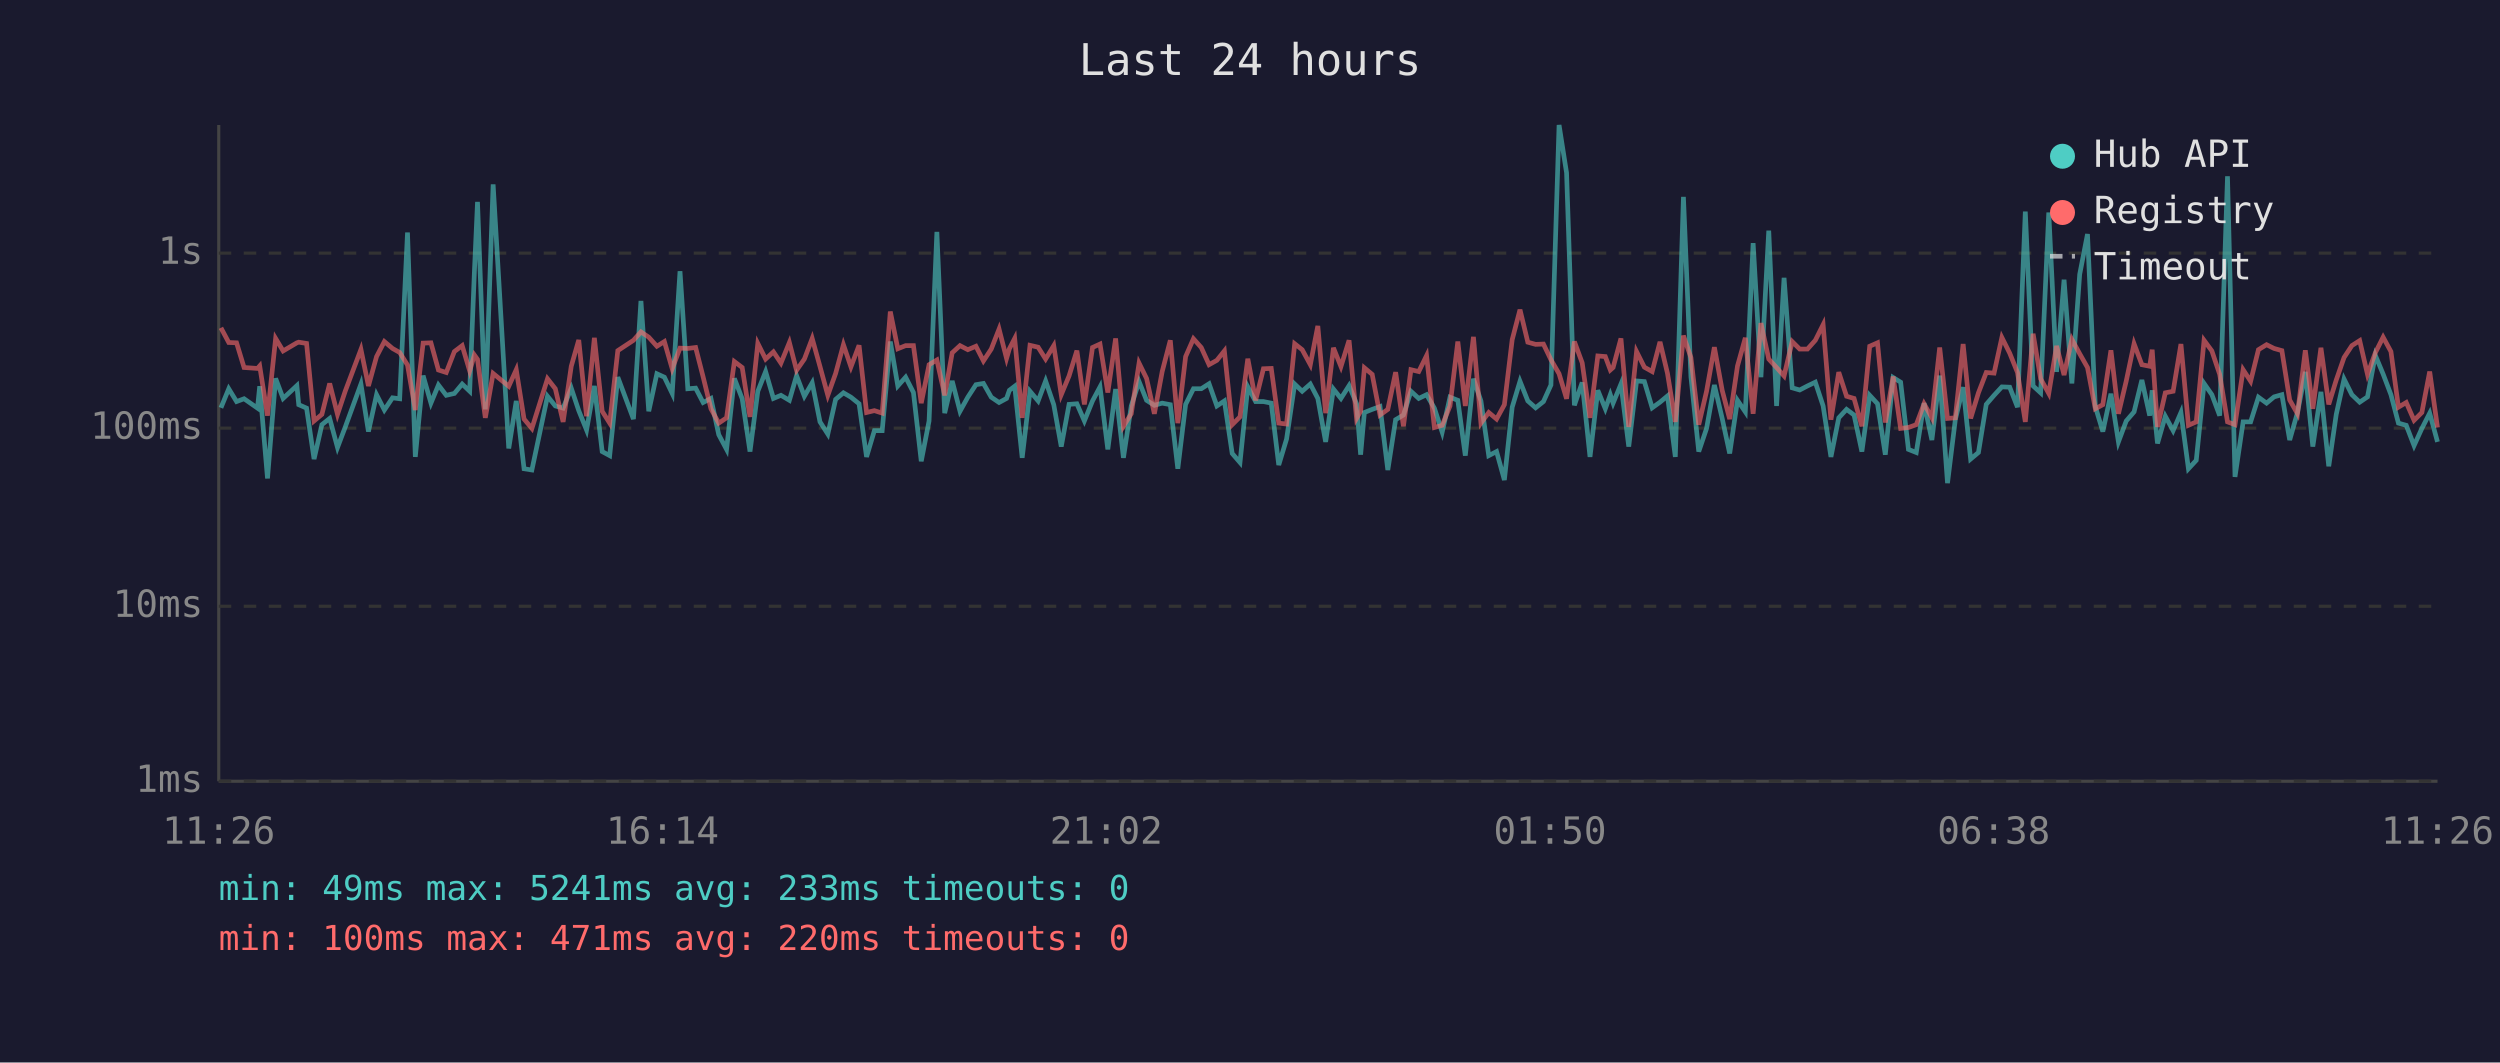
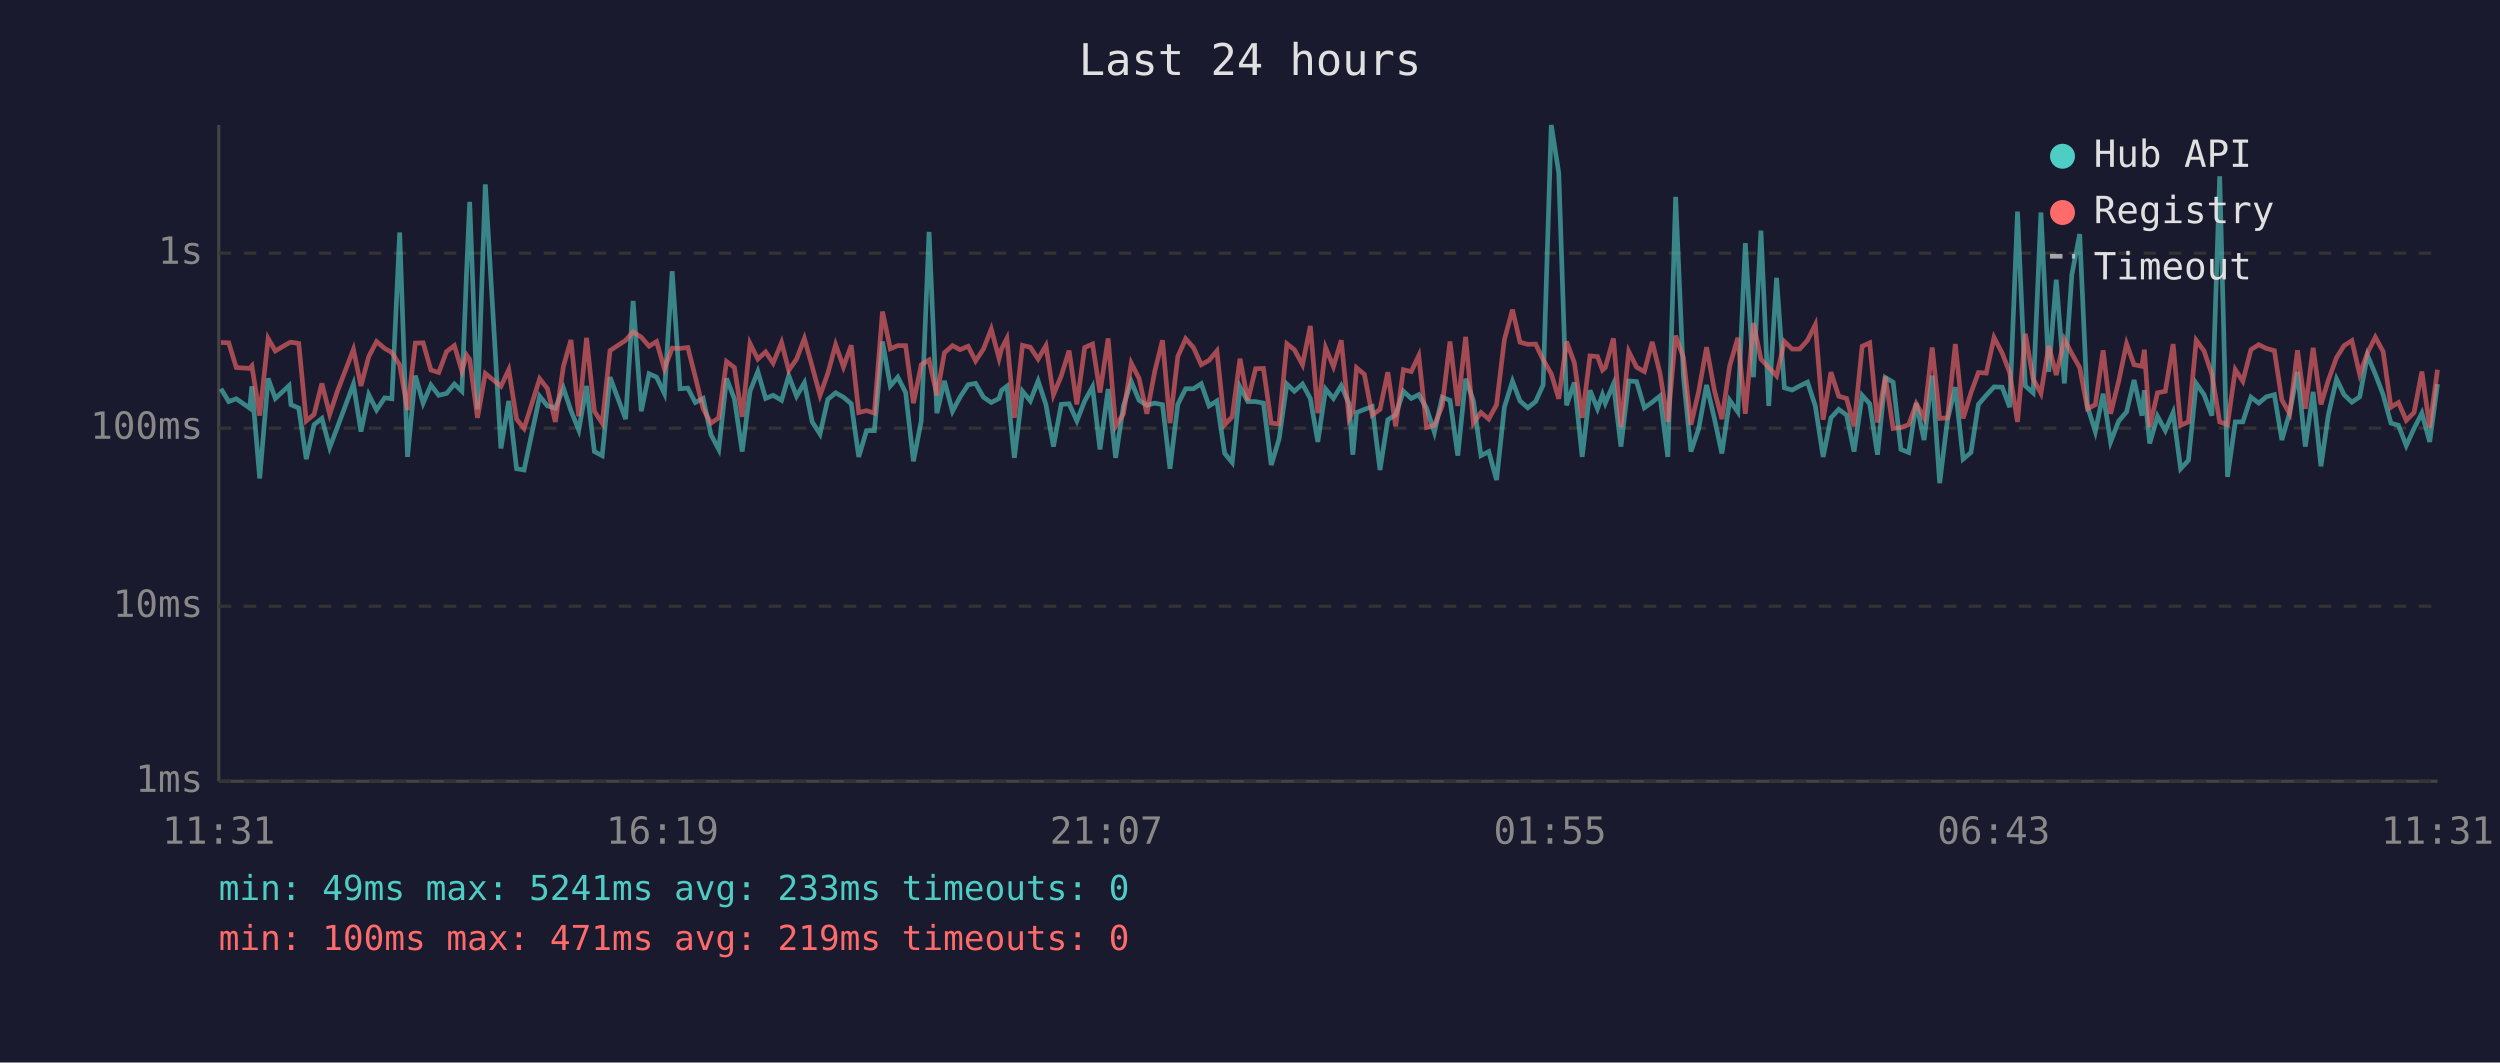
<svg xmlns="http://www.w3.org/2000/svg" viewBox="0 0 800 340" font-family="monospace" font-size="12">
  <rect width="800" height="340" fill="#1a1a2e" />
  <text x="400" y="24" fill="#e0e0e0" font-size="14" text-anchor="middle">Last 24 hours</text>
  <line x1="70" y1="40" x2="70" y2="250" stroke="#444" stroke-width="1" />
  <line x1="70" y1="250" x2="780" y2="250" stroke="#444" stroke-width="1" />
  <line x1="70" y1="250" x2="780" y2="250" stroke="#333" stroke-width="1" stroke-dasharray="4" />
  <text x="65" y="250" fill="#888" text-anchor="end" dominant-baseline="middle">1ms</text>
  <line x1="70" y1="194" x2="780" y2="194" stroke="#333" stroke-width="1" stroke-dasharray="4" />
  <text x="65" y="194" fill="#888" text-anchor="end" dominant-baseline="middle">10ms</text>
  <line x1="70" y1="137" x2="780" y2="137" stroke="#333" stroke-width="1" stroke-dasharray="4" />
  <text x="65" y="137" fill="#888" text-anchor="end" dominant-baseline="middle">100ms</text>
  <line x1="70" y1="81" x2="780" y2="81" stroke="#333" stroke-width="1" stroke-dasharray="4" />
  <text x="65" y="81" fill="#888" text-anchor="end" dominant-baseline="middle">1s</text>
-   <text x="70" y="270" fill="#888" text-anchor="middle">11:26</text>
-   <text x="212" y="270" fill="#888" text-anchor="middle">16:14</text>
-   <text x="354" y="270" fill="#888" text-anchor="middle">21:02</text>
-   <text x="496" y="270" fill="#888" text-anchor="middle">01:50</text>
-   <text x="638" y="270" fill="#888" text-anchor="middle">06:38</text>
-   <text x="780" y="270" fill="#888" text-anchor="middle">11:26</text>
-   <polyline points="70.7,130.5 73.2,124.4 75.7,128.5 78.1,127.6 82.4,130.6 83.1,123.6 85.6,153.1 88.2,121.1 90.6,127.5 95.0,123.4 95.6,129.5 98.1,130.6 100.5,146.9 103.0,135.9 105.5,133.9 108.0,143.2 110.5,136.6 115.5,122.9 117.9,138.1 120.5,126.3 123.0,131.2 125.6,127.3 127.9,127.6 130.4,74.4 132.9,146.2 135.4,120.2 137.9,129.0 140.3,123.2 142.8,126.5 145.4,125.9 147.9,122.9 150.3,125.2 151.8,87.1 152.8,64.6 155.3,131.0 157.8,59.0 162.8,143.5 165.2,128.3 167.7,150.0 170.2,150.4 175.2,126.8 177.7,129.9 180.2,130.6 182.8,124.2 185.2,131.4 187.7,137.6 190.2,123.5 192.7,144.5 195.1,145.8 197.7,120.7 202.7,134.1 205.1,96.3 207.6,131.6 210.2,119.6 212.6,120.7 215.1,125.9 217.6,86.8 220.1,124.4 222.6,124.2 225.0,128.8 227.5,127.5 230.0,139.1 232.5,143.8 235.0,121.1 237.5,127.6 240.0,144.5 242.5,125.2 245.0,118.9 247.5,127.5 249.9,126.5 252.6,128.1 254.9,120.2 257.4,126.8 259.9,122.5 262.4,135.0 264.9,138.9 267.4,127.8 269.9,125.7 272.3,127.1 274.9,129.2 277.3,146.2 279.8,137.8 282.3,137.8 284.9,109.3 287.3,123.5 289.8,120.7 292.3,125.6 294.8,147.6 297.3,134.7 299.8,74.2 302.3,132.2 304.7,121.9 307.2,131.6 309.7,127.1 312.3,123.1 314.7,122.7 317.2,127.1 319.7,128.8 322.1,127.5 323.0,124.9 324.7,123.6 327.1,146.5 329.6,125.2 332.2,128.3 334.6,121.9 337.2,129.5 339.6,142.9 342.1,129.4 344.6,129.2 347.0,134.7 349.6,128.3 352.0,123.8 354.5,143.8 357.0,124.5 359.5,146.5 362.0,129.9 364.5,122.1 366.9,128.1 369.4,129.7 371.9,129.0 374.5,129.5 376.9,150.0 379.4,129.4 381.9,124.4 384.4,124.4 386.9,122.8 389.4,129.9 391.8,128.3 394.3,145.1 396.8,148.0 399.3,123.8 401.8,128.5 404.3,128.5 406.8,129.0 409.2,148.8 411.7,140.5 414.3,122.9 416.7,125.2 419.3,122.9 421.7,127.5 424.2,141.4 426.7,124.5 429.1,127.5 431.7,123.4 434.1,129.2 435.4,145.5 436.6,132.0 439.1,131.0 441.6,130.1 444.1,150.4 446.6,134.3 449.1,132.8 451.5,125.2 454.0,127.5 456.5,126.3 459.0,130.6 461.5,138.3 464.0,127.1 466.5,128.1 468.9,145.8 471.5,121.2 473.9,128.3 476.4,145.8 478.9,144.5 481.4,153.6 483.9,130.3 486.4,122.0 488.9,128.3 491.4,130.5 493.9,128.5 496.3,123.2 498.9,40.0 501.3,55.3 503.8,129.7 506.3,122.4 508.8,146.2 511.3,124.9 513.7,130.8 515.3,126.3 516.2,129.0 518.7,122.9 521.2,142.9 523.7,121.9 526.2,122.1 528.7,130.5 531.2,128.7 533.6,126.7 536.1,146.2 538.7,63.0 541.1,120.6 543.6,144.5 546.1,137.1 548.6,123.2 551.1,133.9 553.5,145.1 556.0,128.1 558.5,131.8 561.0,77.8 563.5,120.7 566.0,73.8 568.5,129.9 570.9,88.9 573.5,124.1 575.9,124.8 578.4,123.5 580.9,122.3 583.4,129.9 585.9,146.2 588.4,133.7 590.9,131.0 593.3,132.8 595.8,144.5 598.3,126.5 600.8,129.2 603.3,145.5 605.8,120.8 608.2,122.3 610.7,143.8 613.2,144.8 615.7,129.0 618.2,140.8 620.7,120.2 623.2,154.6 625.7,134.3 628.2,123.9 630.6,146.9 633.1,144.8 635.6,129.4 638.1,126.5 640.6,123.8 643.1,123.9 645.6,130.3 648.1,67.7 650.6,123.5 653.0,125.7 655.6,68.0 658.1,119.0 660.5,89.5 663.0,122.7 665.5,87.8 668.0,74.9 670.5,130.1 672.9,138.1 675.5,126.0 677.9,141.4 680.4,134.7 682.9,131.8 685.4,121.6 687.9,133.0 688.7,124.9 690.4,141.9 692.9,133.2 695.4,137.8 697.9,132.0 700.3,150.0 702.8,147.3 705.3,122.7 707.8,126.3 710.3,133.0 712.8,56.4 715.2,152.6 717.8,135.0 720.2,135.0 722.7,127.1 725.3,129.0 727.7,127.0 730.2,126.3 732.7,140.8 735.2,132.0 737.7,119.0 740.1,142.9 742.7,125.4 745.2,149.2 747.6,132.6 750.1,121.3 752.6,126.3 755.1,128.7 757.6,127.0 760.1,113.7 762.6,119.7 765.1,126.3 767.5,135.4 770.0,136.1 772.5,142.6 775.0,137.1 777.5,132.2 780.0,141.4" fill="none" stroke="#4ecdc4" stroke-width="1.5" opacity="0.6" />
-   <polyline points="70.7,104.9 73.2,109.6 75.7,109.7 78.1,117.6 82.4,117.9 83.1,117.1 85.6,133.0 88.2,108.3 90.6,112.3 95.0,109.7 95.6,109.5 98.1,109.9 100.5,134.7 103.0,132.6 105.5,122.7 108.0,132.6 110.5,125.1 115.5,111.8 117.9,123.5 120.5,114.1 123.0,109.3 125.6,111.5 127.9,112.8 130.4,116.8 132.9,131.2 135.4,109.8 137.9,109.7 140.3,118.4 142.8,119.2 145.4,112.5 147.9,110.6 150.3,118.7 151.8,113.6 152.8,115.0 155.3,133.7 157.8,119.5 162.8,123.6 165.2,118.3 167.7,134.1 170.2,137.1 175.2,121.2 177.7,124.4 180.2,135.0 182.8,117.2 185.2,108.8 187.7,133.2 190.2,108.1 192.7,131.6 195.1,135.4 197.7,112.2 202.7,108.9 205.1,106.2 207.6,107.9 210.2,110.8 212.6,109.3 215.1,118.0 217.6,111.4 220.1,111.5 222.6,111.2 225.0,120.6 227.5,130.8 230.0,135.4 232.5,133.7 235.0,115.7 237.5,117.6 240.0,133.4 242.5,109.9 245.0,114.9 247.5,112.6 249.9,116.2 252.6,109.6 254.9,118.5 257.4,114.9 259.9,108.3 262.4,117.3 264.9,126.5 267.4,119.5 269.9,110.3 272.3,117.4 274.9,110.5 277.3,132.0 279.8,131.4 282.3,132.2 284.9,99.7 287.3,111.6 289.8,110.6 292.3,110.6 294.8,129.0 297.3,116.7 299.8,115.2 302.3,126.5 304.7,112.9 307.2,110.6 309.7,111.9 312.3,110.8 314.7,115.5 317.2,111.7 319.7,105.3 322.1,114.7 323.0,111.6 324.7,108.3 327.1,133.7 329.6,110.5 332.2,111.1 334.6,114.9 337.2,110.6 339.6,126.3 342.1,120.3 344.6,112.2 347.0,129.4 349.6,111.2 352.0,110.1 354.5,125.6 357.0,108.3 359.5,136.4 362.0,132.4 364.5,116.2 366.9,121.1 369.4,132.4 371.9,118.9 374.5,108.9 376.9,135.4 379.4,114.1 381.9,108.4 384.4,111.2 386.9,116.7 389.4,115.3 391.8,112.3 394.3,135.9 396.8,133.4 399.3,114.8 401.8,128.1 404.3,118.0 406.8,117.9 409.2,135.4 411.7,135.7 414.3,110.0 416.7,111.9 419.3,116.7 421.7,104.3 424.2,132.2 426.7,111.3 429.1,117.3 431.7,108.9 434.1,133.9 435.4,131.6 436.6,117.7 439.1,119.8 441.6,132.8 444.1,131.0 446.6,119.1 449.1,136.4 451.5,118.3 454.0,118.9 456.5,113.8 459.0,136.8 461.5,136.1 464.0,129.9 466.5,109.3 468.9,129.9 471.5,107.8 473.9,135.4 476.4,132.0 478.9,134.1 481.4,129.5 483.9,108.7 486.4,99.1 488.9,109.5 491.4,110.2 493.9,110.1 496.3,115.1 498.9,119.6 501.3,127.6 503.8,109.3 506.3,116.1 508.8,133.7 511.3,113.9 513.7,114.1 515.3,118.4 516.2,117.6 518.7,108.3 521.2,136.6 523.7,112.5 526.2,117.5 528.7,118.9 531.2,109.4 533.6,119.5 536.1,135.0 538.7,107.4 541.1,114.4 543.6,135.9 546.1,125.2 548.6,111.1 551.1,124.9 553.5,134.1 556.0,117.1 558.5,108.1 561.0,132.4 563.5,103.4 566.0,114.9 568.5,117.6 570.9,120.3 573.5,109.3 575.9,111.7 578.4,111.7 580.9,108.9 583.4,103.9 585.9,134.3 588.4,119.1 590.9,126.8 593.3,127.5 595.8,136.4 598.3,110.8 600.8,109.7 603.3,135.2 605.8,120.5 608.2,137.1 610.7,136.8 613.2,135.9 615.7,129.2 618.2,133.7 620.7,111.2 623.2,133.9 625.7,133.7 628.2,110.1 630.6,133.9 633.1,125.7 635.6,119.2 638.1,119.4 640.6,108.0 643.1,113.0 645.6,119.2 648.1,135.0 650.6,106.8 653.0,121.2 655.6,125.9 658.1,110.7 660.5,120.0 663.0,108.6 665.5,113.2 668.0,117.6 670.5,130.8 672.9,129.5 675.5,112.1 677.9,132.4 680.4,121.9 682.9,110.0 685.4,116.7 687.9,117.2 688.7,111.9 690.4,136.6 692.9,125.7 695.4,125.2 697.9,110.1 700.3,136.1 702.8,135.0 705.3,108.9 707.8,112.3 710.3,119.8 712.8,135.0 715.2,135.9 717.8,118.3 720.2,122.0 722.7,111.9 725.3,110.3 727.7,111.5 730.2,112.2 732.7,128.0 735.2,132.4 737.7,112.1 740.1,130.8 742.7,111.3 745.2,129.4 747.6,121.6 750.1,114.4 752.6,110.6 755.1,109.0 757.6,119.8 760.1,112.9 762.6,107.9 765.1,112.5 767.5,130.3 770.0,128.8 772.5,134.5 775.0,132.0 777.5,118.9 780.0,136.8" fill="none" stroke="#ff6b6b" stroke-width="1.5" opacity="0.6" />
+   <text x="70" y="270" fill="#888" text-anchor="middle">11:31</text>
+   <text x="212" y="270" fill="#888" text-anchor="middle">16:19</text>
+   <text x="354" y="270" fill="#888" text-anchor="middle">21:07</text>
+   <text x="496" y="270" fill="#888" text-anchor="middle">01:55</text>
+   <text x="638" y="270" fill="#888" text-anchor="middle">06:43</text>
+   <text x="780" y="270" fill="#888" text-anchor="middle">11:31</text>
+   <polyline points="70.7,124.4 73.2,128.5 75.6,127.6 79.9,130.6 80.6,123.6 83.1,153.1 85.8,121.1 88.1,127.5 92.5,123.4 93.1,129.5 95.6,130.6 98.0,146.9 100.5,135.9 103.0,133.9 105.5,143.2 108.0,136.6 113.1,122.9 115.5,138.1 118.0,126.3 120.5,131.2 123.1,127.3 125.4,127.6 127.9,74.4 130.4,146.2 132.9,120.2 135.4,129.0 137.9,123.2 140.4,126.5 142.9,125.9 145.4,122.9 147.8,125.2 149.3,87.1 150.3,64.6 152.8,131.0 155.3,59.0 160.3,143.5 162.8,128.3 165.3,150.0 167.7,150.4 172.7,126.8 175.2,129.9 177.7,130.6 180.3,124.2 182.7,131.4 185.2,137.6 187.7,123.5 190.2,144.5 192.7,145.8 195.2,120.7 200.2,134.1 202.6,96.3 205.2,131.6 207.7,119.6 210.1,120.7 212.6,125.9 215.1,86.8 217.6,124.4 220.1,124.2 222.5,128.8 225.0,127.5 227.5,139.1 230.0,143.8 232.5,121.1 235.0,127.6 237.5,144.5 240.0,125.2 242.5,118.9 245.0,127.5 247.4,126.5 250.1,128.1 252.4,120.2 254.9,126.8 257.4,122.5 259.9,135.0 262.4,138.9 264.9,127.8 267.4,125.7 269.9,127.1 272.4,129.2 274.8,146.2 277.3,137.8 279.8,137.8 282.4,109.3 284.9,123.5 287.3,120.7 289.8,125.6 292.3,147.6 294.8,134.7 297.3,74.2 299.8,132.2 302.2,121.9 304.8,131.6 307.2,127.1 309.8,123.1 312.2,122.7 314.7,127.1 317.2,128.8 319.7,127.5 320.5,124.9 322.2,123.6 324.6,146.5 327.2,125.2 329.7,128.3 332.2,121.9 334.7,129.5 337.1,142.9 339.6,129.4 342.1,129.2 344.6,134.7 347.1,128.3 349.6,123.8 352.0,143.8 354.6,124.5 357.0,146.5 359.5,129.9 362.0,122.1 364.5,128.1 367.0,129.7 369.5,129.0 372.0,129.5 374.4,150.0 376.9,129.4 379.4,124.4 381.9,124.4 384.4,122.8 386.9,129.9 389.4,128.3 391.9,145.1 394.3,148.0 396.8,123.8 399.3,128.5 401.8,128.5 404.3,129.0 406.8,148.8 409.3,140.5 411.8,122.9 414.2,125.2 416.8,122.9 419.3,127.5 421.7,141.4 424.2,124.5 426.7,127.5 429.2,123.4 431.7,129.2 432.9,145.5 434.1,132.0 436.6,131.0 439.1,130.1 441.6,150.4 444.1,134.3 446.6,132.8 449.1,125.2 451.6,127.5 454.0,126.3 456.5,130.6 459.0,138.3 461.5,127.1 464.0,128.1 466.5,145.8 469.0,121.2 471.5,128.3 473.9,145.8 476.4,144.5 478.9,153.6 481.4,130.3 484.0,122.0 486.4,128.3 488.9,130.5 491.4,128.5 493.8,123.2 496.4,40.0 498.8,55.3 501.3,129.7 503.8,122.4 506.3,146.2 508.8,124.9 511.2,130.8 512.8,126.3 513.7,129.0 516.3,122.9 518.7,142.9 521.2,121.9 523.7,122.1 526.2,130.5 528.7,128.7 531.2,126.7 533.7,146.2 536.2,63.0 538.7,120.6 541.1,144.5 543.6,137.1 546.1,123.2 548.6,133.9 551.0,145.1 553.5,128.1 556.1,131.8 558.5,77.8 561.1,120.7 563.5,73.8 566.0,129.9 568.5,88.9 571.0,124.1 573.5,124.8 575.9,123.5 578.4,122.3 580.9,129.9 583.4,146.2 585.9,133.7 588.4,131.0 590.9,132.8 593.3,144.5 595.9,126.5 598.3,129.2 600.8,145.5 603.3,120.8 605.8,122.3 608.3,143.8 610.8,144.8 613.2,129.0 615.7,140.8 618.3,120.2 620.7,154.6 623.2,134.3 625.7,123.9 628.2,146.9 630.7,144.8 633.1,129.4 635.6,126.5 638.1,123.8 640.7,123.9 643.1,130.3 645.6,67.7 648.1,123.5 650.6,125.7 653.1,68.0 655.6,119.0 658.0,89.5 660.6,122.7 663.0,87.8 665.5,74.9 668.0,130.1 670.5,138.1 673.0,126.0 675.4,141.4 678.0,134.7 680.5,131.8 682.9,121.6 685.4,133.0 686.2,124.9 687.9,141.9 690.4,133.2 692.9,137.8 695.4,132.0 697.8,150.0 700.3,147.3 702.8,122.7 705.3,126.3 707.8,133.0 710.3,56.4 712.8,152.6 715.3,135.0 717.7,135.0 720.3,127.1 722.8,129.0 725.2,127.0 727.8,126.3 730.2,140.8 732.7,132.0 735.2,119.0 737.7,142.9 740.2,125.4 742.7,149.2 745.1,132.6 747.7,121.3 750.1,126.3 752.6,128.7 755.1,127.0 757.6,113.7 760.1,119.7 762.6,126.3 765.1,135.4 767.5,136.1 770.0,142.6 772.5,137.1 775.0,132.2 777.5,141.4 780.0,122.9" fill="none" stroke="#4ecdc4" stroke-width="1.5" opacity="0.6" />
+   <polyline points="70.7,109.6 73.2,109.7 75.6,117.6 79.9,117.9 80.6,117.1 83.1,133.0 85.8,108.3 88.1,112.3 92.5,109.7 93.1,109.5 95.6,109.9 98.0,134.7 100.5,132.6 103.0,122.7 105.5,132.6 108.0,125.1 113.1,111.8 115.5,123.5 118.0,114.1 120.5,109.3 123.1,111.5 125.4,112.8 127.9,116.8 130.4,131.2 132.9,109.8 135.4,109.7 137.9,118.4 140.4,119.2 142.9,112.5 145.4,110.6 147.8,118.7 149.3,113.6 150.3,115.0 152.8,133.7 155.3,119.5 160.3,123.6 162.8,118.3 165.3,134.1 167.7,137.1 172.7,121.2 175.2,124.4 177.7,135.0 180.3,117.2 182.7,108.8 185.2,133.2 187.7,108.1 190.2,131.6 192.7,135.4 195.2,112.2 200.2,108.9 202.6,106.2 205.2,107.9 207.7,110.8 210.1,109.3 212.6,118.0 215.1,111.4 217.6,111.5 220.1,111.2 222.5,120.6 225.0,130.8 227.5,135.4 230.0,133.7 232.5,115.7 235.0,117.6 237.5,133.4 240.0,109.9 242.5,114.9 245.0,112.6 247.4,116.2 250.1,109.6 252.4,118.5 254.9,114.9 257.4,108.3 259.9,117.3 262.4,126.5 264.9,119.5 267.4,110.3 269.9,117.4 272.4,110.5 274.8,132.0 277.3,131.4 279.8,132.2 282.4,99.7 284.9,111.6 287.3,110.6 289.8,110.6 292.3,129.0 294.8,116.7 297.3,115.2 299.8,126.5 302.2,112.9 304.8,110.6 307.2,111.9 309.8,110.8 312.2,115.5 314.7,111.7 317.2,105.3 319.7,114.7 320.5,111.6 322.2,108.3 324.6,133.7 327.2,110.5 329.7,111.1 332.2,114.9 334.7,110.6 337.1,126.3 339.6,120.3 342.1,112.2 344.6,129.4 347.1,111.2 349.6,110.1 352.0,125.6 354.6,108.3 357.0,136.4 359.5,132.4 362.0,116.2 364.5,121.1 367.0,132.4 369.5,118.9 372.0,108.9 374.4,135.4 376.9,114.1 379.4,108.4 381.9,111.2 384.4,116.7 386.9,115.3 389.4,112.3 391.9,135.9 394.3,133.4 396.8,114.8 399.3,128.1 401.8,118.0 404.3,117.9 406.8,135.4 409.3,135.7 411.8,110.0 414.2,111.9 416.8,116.7 419.3,104.3 421.7,132.2 424.2,111.3 426.7,117.3 429.2,108.9 431.7,133.9 432.9,131.6 434.1,117.7 436.6,119.8 439.1,132.8 441.6,131.0 444.1,119.1 446.6,136.4 449.1,118.3 451.6,118.9 454.0,113.8 456.5,136.8 459.0,136.1 461.5,129.9 464.0,109.3 466.5,129.9 469.0,107.8 471.5,135.4 473.9,132.0 476.4,134.1 478.9,129.5 481.4,108.7 484.0,99.1 486.4,109.5 488.9,110.2 491.4,110.1 493.8,115.1 496.4,119.6 498.8,127.6 501.3,109.3 503.8,116.1 506.3,133.7 508.8,113.9 511.2,114.1 512.8,118.4 513.7,117.6 516.3,108.3 518.7,136.6 521.2,112.5 523.7,117.5 526.2,118.9 528.7,109.4 531.2,119.5 533.7,135.0 536.2,107.4 538.7,114.4 541.1,135.9 543.6,125.2 546.1,111.1 548.6,124.9 551.0,134.1 553.5,117.1 556.1,108.1 558.5,132.4 561.1,103.4 563.5,114.9 566.0,117.6 568.5,120.3 571.0,109.3 573.5,111.7 575.9,111.7 578.4,108.9 580.9,103.9 583.4,134.3 585.9,119.1 588.4,126.8 590.9,127.5 593.3,136.4 595.9,110.8 598.3,109.7 600.8,135.2 603.3,120.5 605.8,137.1 608.3,136.8 610.8,135.9 613.2,129.2 615.7,133.7 618.3,111.2 620.7,133.9 623.2,133.7 625.7,110.1 628.2,133.9 630.7,125.7 633.1,119.2 635.6,119.4 638.1,108.0 640.7,113.0 643.1,119.2 645.6,135.0 648.1,106.8 650.6,121.2 653.1,125.9 655.6,110.7 658.0,120.0 660.6,108.6 663.0,113.2 665.5,117.6 668.0,130.8 670.5,129.5 673.0,112.1 675.4,132.4 678.0,121.9 680.5,110.0 682.9,116.7 685.4,117.2 686.2,111.9 687.9,136.6 690.4,125.7 692.9,125.2 695.4,110.1 697.8,136.1 700.3,135.0 702.8,108.9 705.3,112.3 707.8,119.8 710.3,135.0 712.8,135.9 715.3,118.3 717.7,122.0 720.3,111.9 722.8,110.3 725.2,111.5 727.8,112.2 730.2,128.0 732.7,132.4 735.2,112.1 737.7,130.8 740.2,111.3 742.7,129.4 745.1,121.6 747.7,114.4 750.1,110.6 752.6,109.0 755.1,119.8 757.6,112.9 760.1,107.9 762.6,112.5 765.1,130.3 767.5,128.8 770.0,134.5 772.5,132.0 775.0,118.9 777.5,136.8 780.0,118.3" fill="none" stroke="#ff6b6b" stroke-width="1.5" opacity="0.6" />
  <circle cx="660" cy="50" r="4" fill="#4ecdc4" />
  <text x="670" y="50" fill="#e0e0e0" dominant-baseline="middle">Hub API</text>
  <circle cx="660" cy="68" r="4" fill="#ff6b6b" />
  <text x="670" y="68" fill="#e0e0e0" dominant-baseline="middle">Registry</text>
  <line x1="656" y1="82" x2="664" y2="82" stroke="#e0e0e0" stroke-width="1.5" stroke-dasharray="4,3" opacity="0.7" />
  <text x="670" y="86" fill="#e0e0e0" dominant-baseline="middle">Timeout</text>
  <text x="70" y="288" fill="#4ecdc4" font-size="11">min: 49ms  max: 5241ms  avg: 233ms  timeouts: 0</text>
-   <text x="70" y="304" fill="#ff6b6b" font-size="11">min: 100ms  max: 471ms  avg: 220ms  timeouts: 0</text>
+   <text x="70" y="304" fill="#ff6b6b" font-size="11">min: 100ms  max: 471ms  avg: 219ms  timeouts: 0</text>
</svg>
